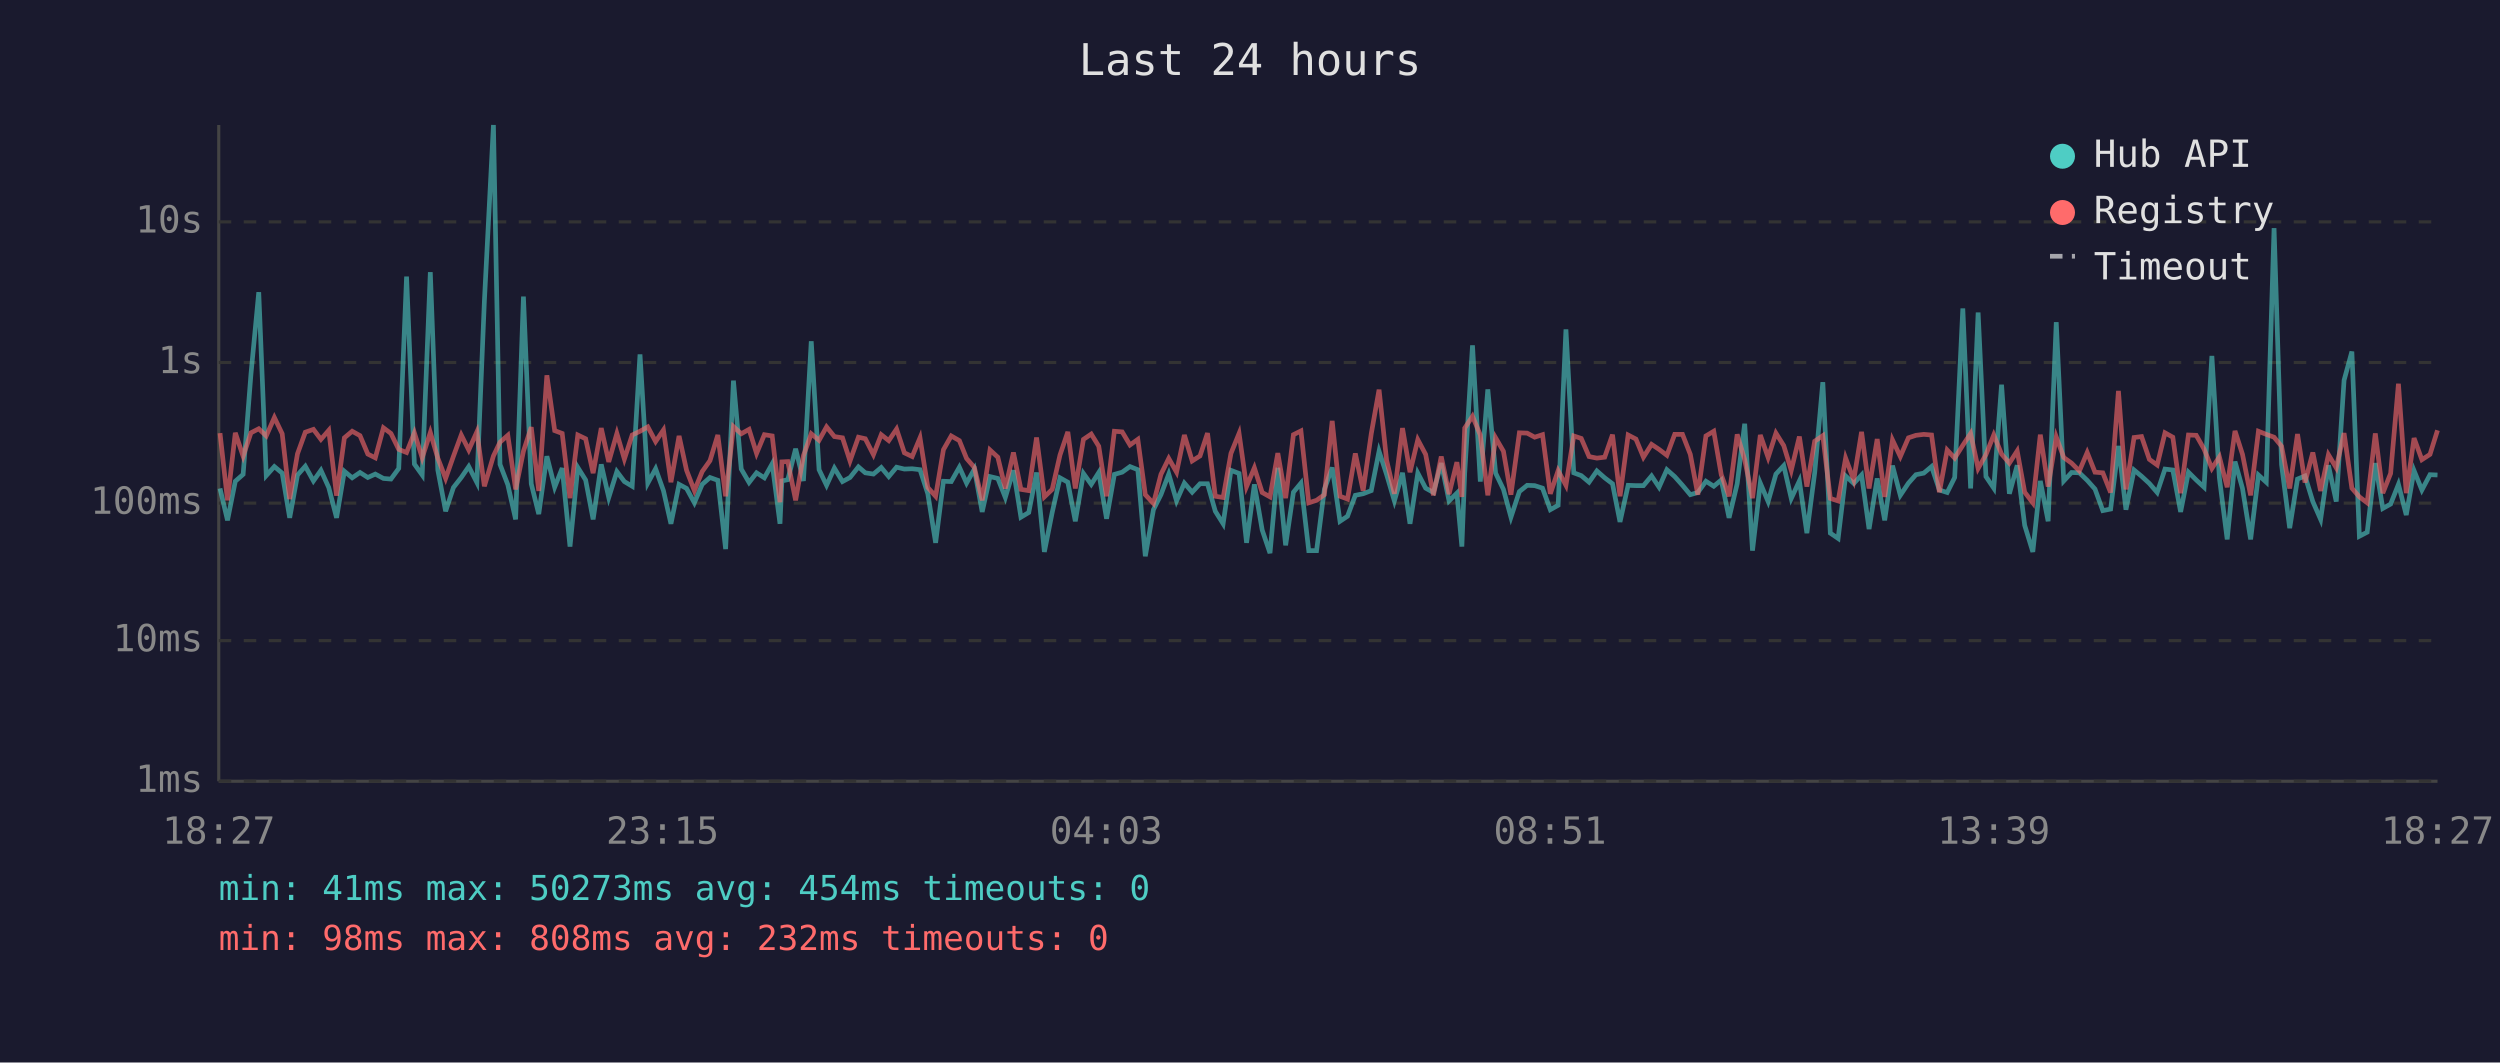
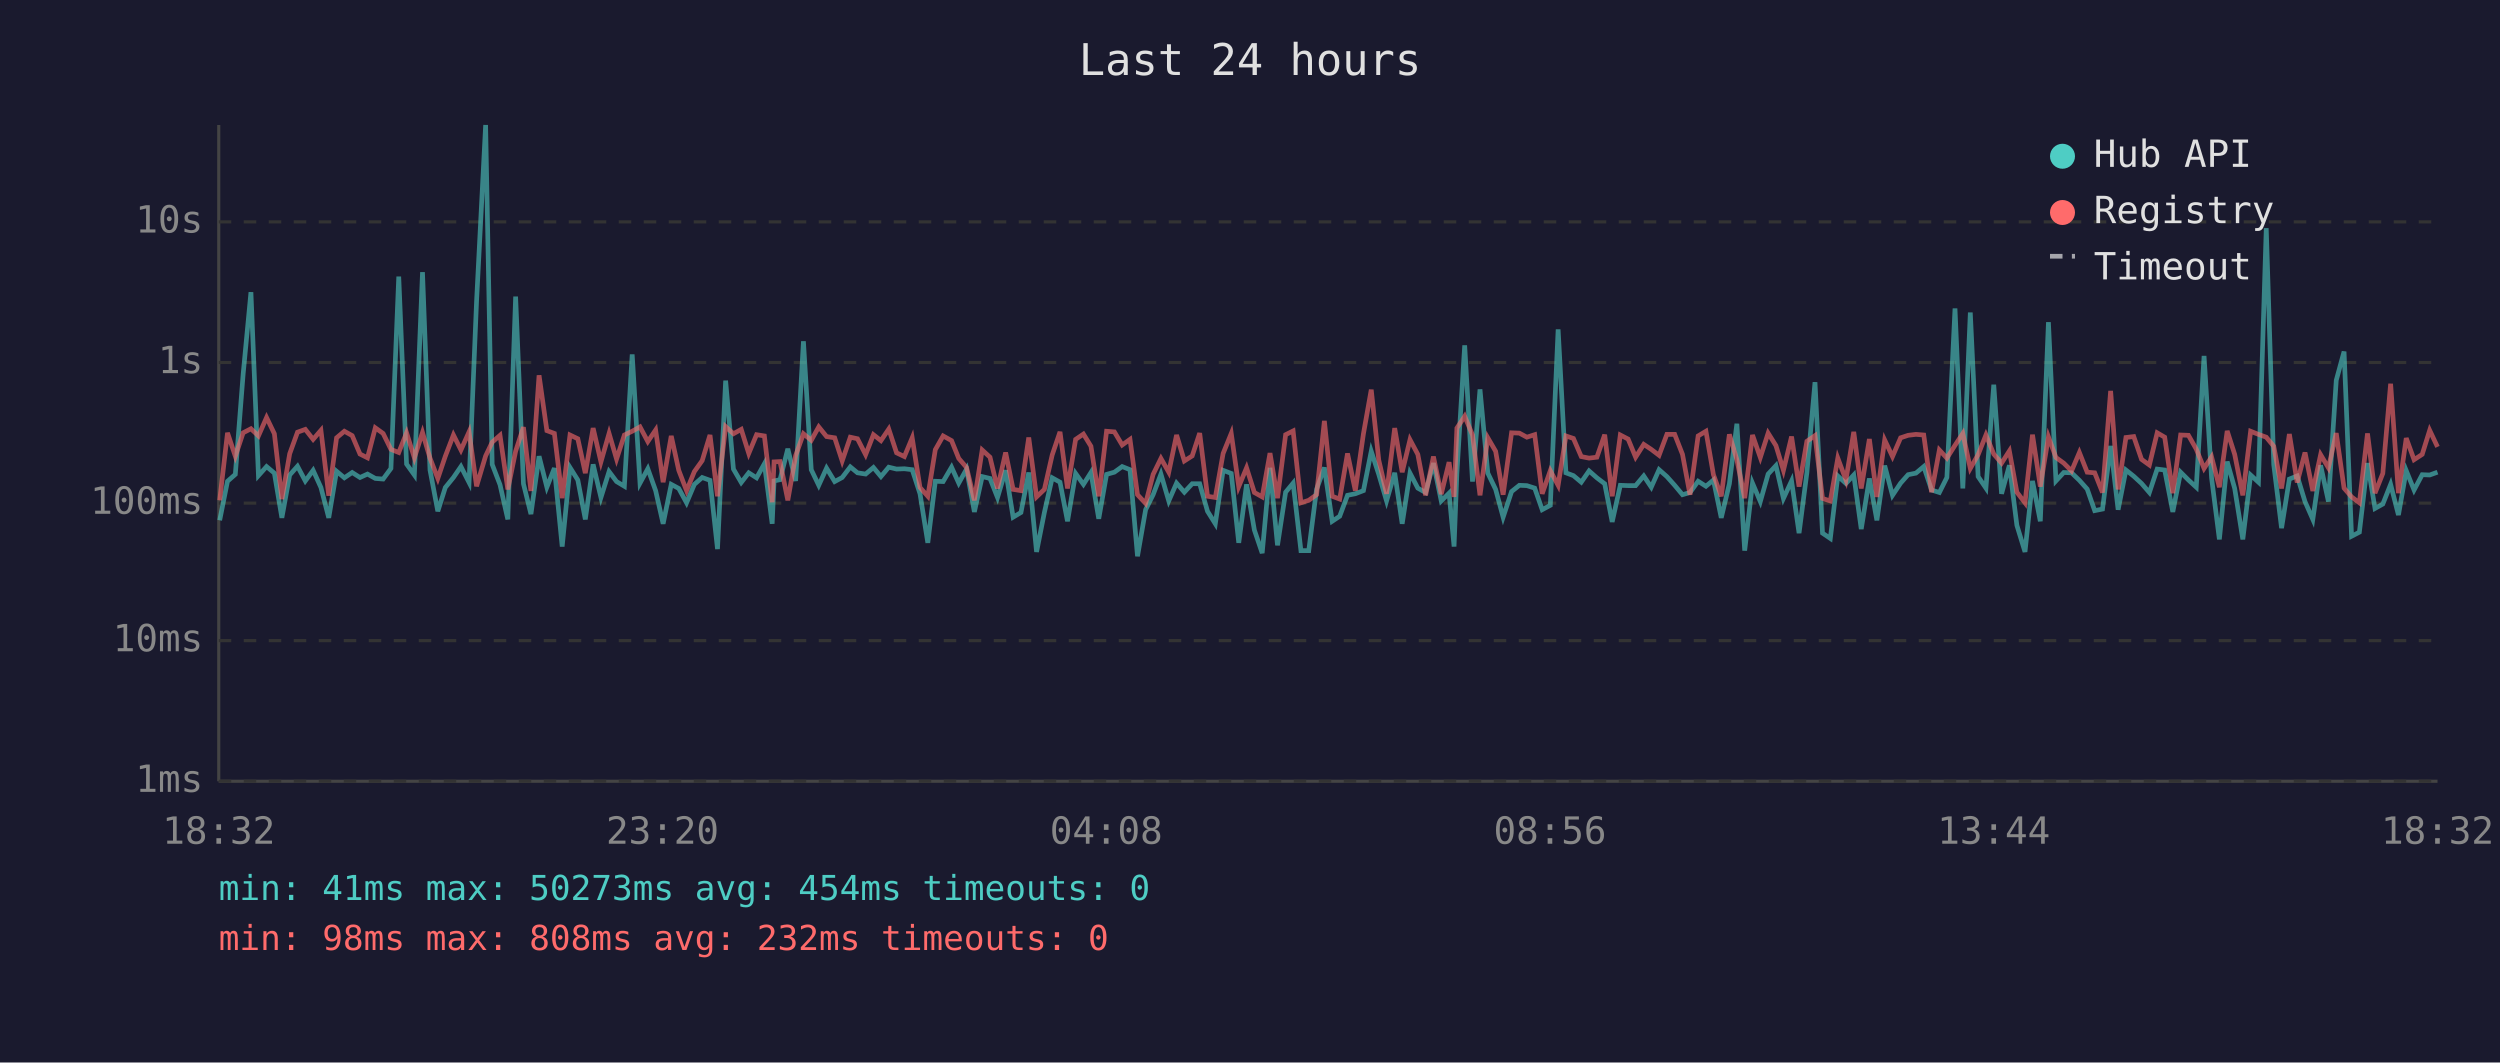
<svg xmlns="http://www.w3.org/2000/svg" viewBox="0 0 800 340" font-family="monospace" font-size="12">
  <rect width="800" height="340" fill="#1a1a2e" />
  <text x="400" y="24" fill="#e0e0e0" font-size="14" text-anchor="middle">Last 24 hours</text>
  <line x1="70" y1="40" x2="70" y2="250" stroke="#444" stroke-width="1" />
  <line x1="70" y1="250" x2="780" y2="250" stroke="#444" stroke-width="1" />
  <line x1="70" y1="250" x2="780" y2="250" stroke="#333" stroke-width="1" stroke-dasharray="4" />
  <text x="65" y="250" fill="#888" text-anchor="end" dominant-baseline="middle">1ms</text>
  <line x1="70" y1="205" x2="780" y2="205" stroke="#333" stroke-width="1" stroke-dasharray="4" />
  <text x="65" y="205" fill="#888" text-anchor="end" dominant-baseline="middle">10ms</text>
  <line x1="70" y1="161" x2="780" y2="161" stroke="#333" stroke-width="1" stroke-dasharray="4" />
  <text x="65" y="161" fill="#888" text-anchor="end" dominant-baseline="middle">100ms</text>
  <line x1="70" y1="116" x2="780" y2="116" stroke="#333" stroke-width="1" stroke-dasharray="4" />
  <text x="65" y="116" fill="#888" text-anchor="end" dominant-baseline="middle">1s</text>
  <line x1="70" y1="71" x2="780" y2="71" stroke="#333" stroke-width="1" stroke-dasharray="4" />
  <text x="65" y="71" fill="#888" text-anchor="end" dominant-baseline="middle">10s</text>
-   <text x="70" y="270" fill="#888" text-anchor="middle">18:27</text>
-   <text x="212" y="270" fill="#888" text-anchor="middle">23:15</text>
-   <text x="354" y="270" fill="#888" text-anchor="middle">04:03</text>
-   <text x="496" y="270" fill="#888" text-anchor="middle">08:51</text>
-   <text x="638" y="270" fill="#888" text-anchor="middle">13:39</text>
-   <text x="780" y="270" fill="#888" text-anchor="middle">18:27</text>
-   <polyline points="70.4,156.3 72.8,166.5 75.3,154.0 77.8,151.8 80.3,119.8 82.8,93.5 85.2,152.2 87.8,149.3 90.3,151.4 92.7,165.7 95.2,152.0 97.7,149.2 100.3,153.9 102.7,150.5 105.2,156.0 107.7,165.7 110.2,150.8 112.7,152.9 115.2,151.2 117.7,152.8 120.1,151.7 122.7,153.1 125.1,153.3 127.6,149.9 130.1,88.5 132.6,148.5 135.1,152.0 137.7,87.1 140.1,150.4 142.6,163.6 145.1,156.0 147.6,152.8 150.0,149.3 152.6,154.4 155.0,96.4 157.9,40.0 160.0,148.6 162.5,155.1 165.0,166.2 167.5,94.9 170.0,154.8 172.4,164.5 175.0,146.0 177.5,155.9 179.9,149.8 182.4,174.9 184.9,149.6 187.4,153.6 189.8,166.2 192.4,148.6 194.8,159.2 197.4,150.9 199.8,154.1 202.3,155.6 204.8,113.4 207.3,154.6 209.8,150.0 212.3,157.0 214.7,167.6 217.3,155.0 219.7,156.3 222.2,160.9 224.7,155.0 227.2,152.8 229.7,153.7 232.2,175.7 234.7,121.8 237.2,150.1 239.7,154.4 242.1,151.3 244.6,152.9 247.1,148.4 249.6,167.6 250.2,153.9 252.1,153.5 254.6,143.6 257.1,153.9 259.6,109.2 262.1,150.3 264.5,155.3 267.0,149.8 269.6,154.1 272.0,152.8 274.7,149.4 276.9,151.3 279.5,151.7 282.0,149.6 284.4,152.5 286.9,149.5 289.4,150.1 291.9,150.0 294.4,150.3 296.9,158.0 299.4,173.7 301.9,154.0 304.4,154.1 307.0,149.5 309.3,154.6 311.8,150.1 314.3,163.8 316.8,152.5 319.3,153.1 321.7,159.2 324.3,150.5 326.7,165.5 329.2,164.0 331.7,151.2 334.2,176.6 336.7,164.0 339.2,152.9 341.7,154.3 344.1,166.8 346.7,151.5 349.2,155.0 351.6,151.2 354.1,166.0 356.6,151.8 359.1,151.1 361.6,149.3 364.1,150.3 366.5,178.0 369.1,163.1 371.5,158.3 374.0,151.7 376.5,160.3 379.0,154.6 381.5,157.5 384.0,154.8 386.4,154.8 388.9,163.6 391.4,167.6 393.9,150.5 396.5,151.5 398.9,173.7 401.4,155.0 403.9,169.6 406.4,177.0 408.9,149.7 411.4,174.5 413.9,157.5 416.3,154.6 418.8,176.2 421.3,176.2 423.8,156.6 426.3,149.6 428.8,166.8 431.2,165.2 433.7,158.5 436.2,158.0 438.8,157.0 441.3,144.4 443.7,151.8 446.2,160.3 448.8,151.3 451.2,167.6 453.7,151.4 456.2,156.2 458.7,157.6 461.2,148.2 463.7,160.3 466.2,157.8 467.8,174.9 468.7,151.5 471.2,110.5 473.7,154.1 476.1,124.6 478.6,151.4 481.1,156.6 483.5,165.5 486.2,157.3 488.7,155.3 491.1,155.4 493.6,156.2 496.1,163.1 498.6,161.7 501.1,105.4 503.6,151.3 506.0,152.2 508.5,154.3 511.0,150.7 513.5,152.9 516.0,154.8 518.4,167.0 521.0,155.3 523.5,155.4 525.9,155.4 528.5,152.3 530.9,155.9 533.4,150.3 535.9,152.5 538.4,155.3 540.9,158.3 543.3,157.6 545.9,154.0 548.4,155.6 550.8,153.6 553.3,165.7 555.9,154.8 558.3,135.6 560.8,176.2 563.3,154.6 565.8,160.5 568.3,151.7 570.8,149.0 573.2,159.5 575.8,153.9 578.2,170.6 580.7,151.3 583.3,122.3 585.7,170.6 588.2,172.3 590.6,152.3 593.2,154.7 595.7,152.0 598.1,169.3 600.7,153.1 603.1,166.5 605.6,149.0 608.1,158.5 610.7,154.6 613.1,151.9 615.6,151.4 618.1,149.3 620.6,156.8 623.1,157.6 625.5,152.8 628.1,98.7 630.6,156.3 633.0,100.0 635.5,152.5 638.0,156.2 640.5,123.1 643.0,158.0 645.5,148.9 647.9,168.1 650.5,176.6 652.9,153.9 655.4,166.8 658.0,103.1 660.4,153.9 662.9,151.2 665.4,151.3 667.9,153.7 670.4,156.5 672.9,163.4 675.4,162.9 677.9,142.7 680.3,163.1 682.9,150.4 685.3,152.4 687.8,154.7 690.3,157.6 692.8,150.1 695.3,150.4 697.8,163.8 700.3,151.1 702.8,153.6 705.3,155.9 707.8,113.9 710.2,152.9 712.7,172.6 715.2,147.7 717.6,156.3 720.2,172.6 722.7,152.0 725.2,154.3 727.7,73.0 730.1,148.7 732.7,169.0 735.2,153.3 737.6,152.3 740.1,160.5 742.6,166.2 745.1,148.9 747.6,160.5 750.1,121.7 752.6,112.5 755.0,171.6 757.5,170.3 760.1,148.2 762.5,162.7 765.0,161.3 767.5,155.0 770.0,164.8 772.5,150.6 775.0,156.8 777.6,151.9 780.0,152.0" fill="none" stroke="#4ecdc4" stroke-width="1.5" opacity="0.6" />
-   <polyline points="70.4,138.6 72.8,160.1 75.3,138.5 77.8,146.0 80.3,138.5 82.8,137.2 85.2,139.5 87.8,133.6 90.3,138.8 92.7,159.7 95.2,145.2 97.7,138.3 100.3,137.4 102.7,140.6 105.2,137.7 107.7,158.6 110.2,140.1 112.7,138.0 115.2,139.4 117.7,145.3 120.1,146.5 122.7,136.9 125.1,138.7 127.6,143.8 130.1,144.8 132.6,138.5 135.1,146.5 137.7,138.4 140.1,146.6 142.6,153.1 145.1,146.0 147.6,139.2 150.0,144.0 152.6,138.2 155.0,155.6 157.9,145.9 160.0,141.5 162.5,139.3 165.0,156.6 167.5,144.4 170.0,136.7 172.4,157.1 175.0,120.1 177.5,137.8 179.9,138.7 182.4,159.4 184.9,139.2 187.4,140.4 189.8,151.4 192.4,137.0 194.8,147.8 197.4,138.7 199.8,146.9 202.3,139.2 204.8,138.0 207.3,136.6 209.8,141.3 212.3,137.6 214.7,154.3 217.3,139.5 219.7,150.5 222.2,157.0 224.7,150.9 227.2,147.4 229.7,139.2 232.2,158.8 234.7,136.5 237.2,138.8 239.7,137.4 242.1,145.1 244.6,139.1 247.1,139.5 249.6,160.7 250.2,147.8 252.1,147.7 254.6,160.1 257.1,145.8 259.6,138.8 262.1,140.9 264.5,136.6 267.0,139.7 269.6,140.1 272.0,147.5 274.7,139.9 276.9,140.4 279.5,145.5 282.0,139.1 284.4,141.0 286.9,137.3 289.4,144.9 291.9,146.1 294.4,140.1 296.9,156.0 299.4,158.8 301.9,143.9 304.4,139.5 307.0,141.0 309.3,146.7 311.8,149.6 314.3,160.1 316.8,144.0 319.3,146.3 321.7,156.3 324.3,144.8 326.7,156.6 329.2,157.0 331.7,140.0 334.2,159.0 336.7,156.6 339.2,145.6 341.7,138.2 344.1,156.3 346.7,140.6 349.2,138.9 351.6,142.8 354.1,158.8 356.6,138.0 359.1,138.2 361.6,142.4 364.1,140.6 366.5,158.3 369.1,161.1 371.5,151.8 374.0,146.7 376.5,151.1 379.0,139.2 381.5,147.5 384.0,145.9 386.4,138.6 388.9,158.8 391.4,159.2 393.9,145.1 396.5,138.7 398.9,155.7 401.4,149.7 403.9,157.6 406.4,159.0 408.9,145.0 411.4,159.4 413.9,139.1 416.3,137.9 418.8,160.9 421.3,160.1 423.8,158.3 426.3,134.7 428.8,158.8 431.2,159.7 433.7,145.1 436.2,157.0 438.8,138.8 441.3,124.7 443.7,147.2 446.2,158.0 448.8,137.0 451.2,151.1 453.7,140.7 456.2,145.4 458.7,158.5 461.2,146.1 463.7,158.1 466.2,147.9 467.8,159.0 468.7,137.0 471.2,133.2 473.7,139.2 476.1,158.5 478.6,140.1 481.1,144.4 483.5,158.3 486.2,138.5 488.7,138.6 491.1,139.9 493.6,139.1 496.1,158.0 498.6,150.6 501.1,155.3 503.6,139.5 506.0,140.3 508.5,146.1 511.0,146.6 513.5,146.3 516.0,139.1 518.4,158.8 521.0,139.2 523.5,140.5 525.9,146.3 528.5,142.2 530.9,143.8 533.4,145.7 535.9,139.0 538.4,139.0 540.9,145.4 543.3,158.3 545.9,139.5 548.4,138.0 550.8,151.9 553.3,158.8 555.9,139.0 558.3,147.1 560.8,159.4 563.3,139.2 565.8,146.4 568.3,138.6 570.8,142.6 573.2,150.5 575.8,139.7 578.2,155.7 580.7,141.2 583.3,139.4 585.7,159.5 588.2,160.3 590.6,146.6 593.2,153.6 595.7,138.2 598.1,156.3 600.7,140.5 603.1,159.0 605.6,140.8 608.1,146.1 610.7,140.1 613.1,139.3 615.6,139.0 618.1,139.2 620.6,157.5 623.1,144.0 625.5,146.6 628.1,142.5 630.6,138.7 633.0,149.9 635.5,145.5 638.0,139.2 640.5,145.3 643.0,148.2 645.5,144.3 647.9,157.5 650.5,160.9 652.9,139.1 655.4,155.7 658.0,139.8 660.4,146.4 662.9,148.2 665.4,150.7 667.9,144.8 670.4,151.1 672.9,151.3 675.4,157.6 677.9,125.1 680.3,156.6 682.9,140.0 685.3,139.7 687.8,147.0 690.3,148.8 692.8,138.5 695.3,139.9 697.8,157.8 700.3,139.2 702.8,139.3 705.3,143.7 707.8,149.9 710.2,146.2 712.7,155.9 715.2,137.9 717.6,145.4 720.2,158.5 722.7,138.0 725.2,139.0 727.7,139.9 730.1,142.8 732.7,156.3 735.2,138.9 737.6,154.4 740.1,144.8 742.6,157.1 745.1,145.5 747.6,149.7 750.1,138.6 752.6,156.2 755.0,159.0 757.5,160.9 760.1,138.7 762.5,157.8 765.0,151.5 767.5,122.8 770.0,157.8 772.5,140.2 775.0,147.1 777.6,145.4 780.0,137.7" fill="none" stroke="#ff6b6b" stroke-width="1.5" opacity="0.6" />
+   <text x="70" y="270" fill="#888" text-anchor="middle">18:32</text>
+   <text x="212" y="270" fill="#888" text-anchor="middle">23:20</text>
+   <text x="354" y="270" fill="#888" text-anchor="middle">04:08</text>
+   <text x="496" y="270" fill="#888" text-anchor="middle">08:56</text>
+   <text x="638" y="270" fill="#888" text-anchor="middle">13:44</text>
+   <text x="780" y="270" fill="#888" text-anchor="middle">18:32</text>
+   <polyline points="70.3,166.5 72.8,154.0 75.3,151.8 77.8,119.8 80.3,93.5 82.7,152.2 85.3,149.3 87.8,151.4 90.2,165.7 92.7,152.0 95.2,149.2 97.7,153.9 100.2,150.5 102.7,156.0 105.2,165.7 107.7,150.8 110.2,152.9 112.7,151.2 115.2,152.8 117.6,151.7 120.1,153.1 122.6,153.3 125.1,149.9 127.6,88.5 130.1,148.5 132.6,152.0 135.2,87.1 137.6,150.4 140.1,163.6 142.5,156.0 145.1,152.8 147.5,149.3 150.1,154.4 152.5,96.4 155.4,40.0 157.5,148.6 160.0,155.1 162.5,166.2 165.0,94.9 167.5,154.8 169.9,164.5 172.5,146.0 175.0,155.9 177.4,149.8 179.9,174.9 182.4,149.6 184.9,153.6 187.3,166.2 189.8,148.6 192.3,159.2 194.9,150.9 197.3,154.1 199.8,155.6 202.3,113.4 204.8,154.6 207.3,150.0 209.8,157.0 212.2,167.6 214.8,155.0 217.2,156.3 219.7,160.9 222.2,155.0 224.7,152.8 227.2,153.7 229.6,175.7 232.2,121.8 234.7,150.1 237.2,154.4 239.6,151.3 242.1,152.9 244.6,148.4 247.1,167.6 247.7,153.9 249.6,153.5 252.1,143.6 254.6,153.9 257.1,109.2 259.6,150.3 262.0,155.3 264.5,149.8 267.1,154.1 269.5,152.8 272.1,149.4 274.4,151.3 277.0,151.7 279.5,149.6 281.9,152.5 284.4,149.5 286.9,150.1 289.4,150.0 291.9,150.3 294.4,158.0 296.9,173.7 299.3,154.0 301.8,154.1 304.5,149.5 306.8,154.6 309.3,150.1 311.8,163.8 314.3,152.5 316.8,153.1 319.2,159.2 321.8,150.5 324.2,165.5 326.7,164.0 329.2,151.2 331.7,176.6 334.2,164.0 336.7,152.9 339.2,154.3 341.6,166.8 344.2,151.5 346.7,155.0 349.1,151.2 351.6,166.0 354.1,151.8 356.6,151.1 359.1,149.3 361.6,150.3 364.0,178.0 366.6,163.1 369.0,158.3 371.5,151.7 374.0,160.3 376.5,154.6 379.0,157.5 381.5,154.8 383.9,154.8 386.4,163.6 388.9,167.6 391.4,150.5 394.0,151.5 396.4,173.7 398.9,155.0 401.4,169.6 403.9,177.0 406.4,149.7 408.8,174.5 411.4,157.5 413.8,154.6 416.3,176.2 418.8,176.2 421.3,156.6 423.8,149.6 426.3,166.8 428.7,165.2 431.2,158.5 433.7,158.0 436.3,157.0 438.8,144.4 441.2,151.8 443.7,160.3 446.3,151.3 448.7,167.6 451.2,151.4 453.7,156.2 456.2,157.6 458.7,148.2 461.2,160.3 463.7,157.8 465.3,174.9 466.2,151.5 468.7,110.5 471.2,154.1 473.6,124.6 476.1,151.4 478.6,156.6 481.0,165.5 483.7,157.3 486.2,155.3 488.6,155.4 491.1,156.2 493.5,163.1 496.1,161.7 498.6,105.4 501.1,151.3 503.5,152.2 506.0,154.3 508.5,150.7 511.0,152.9 513.5,154.8 515.9,167.0 518.5,155.3 521.0,155.4 523.4,155.4 526.0,152.3 528.4,155.9 530.9,150.3 533.4,152.5 535.9,155.3 538.4,158.3 540.8,157.6 543.4,154.0 545.9,155.6 548.3,153.6 550.8,165.7 553.4,154.8 555.8,135.6 558.3,176.2 560.8,154.6 563.3,160.5 565.8,151.7 568.3,149.0 570.7,159.5 573.3,153.9 575.7,170.6 578.2,151.3 580.8,122.3 583.2,170.6 585.7,172.3 588.1,152.3 590.7,154.7 593.2,152.0 595.6,169.3 598.2,153.1 600.6,166.5 603.1,149.0 605.6,158.5 608.2,154.6 610.6,151.9 613.1,151.4 615.6,149.3 618.1,156.8 620.6,157.6 623.0,152.8 625.6,98.7 628.1,156.3 630.5,100.0 633.0,152.5 635.5,156.2 638.0,123.1 640.5,158.0 643.0,148.9 645.4,168.1 648.0,176.6 650.4,153.9 652.9,166.8 655.5,103.1 657.9,153.9 660.4,151.2 662.9,151.3 665.4,153.7 667.9,156.5 670.3,163.4 672.8,162.9 675.4,142.7 677.8,163.1 680.3,150.4 682.8,152.4 685.3,154.7 687.8,157.6 690.3,150.1 692.7,150.4 695.3,163.8 697.8,151.1 700.3,153.6 702.8,155.9 705.3,113.9 707.7,152.9 710.2,172.6 712.7,147.7 715.1,156.3 717.7,172.6 720.2,152.0 722.7,154.3 725.2,73.0 727.6,148.7 730.1,169.0 732.6,153.3 735.1,152.3 737.6,160.5 740.1,166.2 742.6,148.9 745.1,160.5 747.6,121.7 750.1,112.5 752.5,171.6 755.0,170.3 757.6,148.2 760.0,162.7 762.5,161.3 765.0,155.0 767.5,164.8 770.0,150.6 772.5,156.8 775.1,151.9 777.5,152.0 780.0,151.1" fill="none" stroke="#4ecdc4" stroke-width="1.5" opacity="0.6" />
+   <polyline points="70.3,160.1 72.8,138.5 75.3,146.0 77.8,138.5 80.3,137.2 82.7,139.5 85.3,133.6 87.8,138.8 90.2,159.7 92.7,145.2 95.2,138.3 97.7,137.4 100.2,140.6 102.7,137.7 105.2,158.6 107.7,140.1 110.2,138.0 112.7,139.4 115.2,145.3 117.6,146.5 120.1,136.9 122.6,138.7 125.1,143.8 127.6,144.8 130.1,138.5 132.6,146.5 135.2,138.4 137.6,146.6 140.1,153.1 142.5,146.0 145.1,139.2 147.5,144.0 150.1,138.2 152.5,155.6 155.4,145.9 157.5,141.5 160.0,139.3 162.5,156.6 165.0,144.4 167.5,136.7 169.9,157.1 172.5,120.1 175.0,137.8 177.4,138.7 179.9,159.4 182.4,139.2 184.9,140.4 187.3,151.4 189.8,137.0 192.3,147.8 194.9,138.7 197.3,146.9 199.8,139.2 202.3,138.0 204.8,136.6 207.3,141.3 209.8,137.6 212.2,154.3 214.8,139.5 217.2,150.5 219.7,157.0 222.2,150.9 224.7,147.4 227.2,139.2 229.6,158.8 232.2,136.5 234.7,138.8 237.2,137.4 239.6,145.1 242.1,139.1 244.6,139.5 247.1,160.7 247.7,147.8 249.6,147.7 252.1,160.1 254.6,145.8 257.1,138.8 259.6,140.9 262.0,136.6 264.5,139.7 267.1,140.1 269.5,147.5 272.1,139.9 274.4,140.4 277.0,145.5 279.5,139.1 281.9,141.0 284.4,137.3 286.9,144.9 289.4,146.1 291.9,140.1 294.4,156.0 296.9,158.8 299.3,143.9 301.8,139.5 304.5,141.0 306.8,146.7 309.3,149.6 311.8,160.1 314.3,144.0 316.8,146.3 319.2,156.3 321.8,144.8 324.2,156.6 326.7,157.0 329.2,140.0 331.7,159.0 334.2,156.6 336.7,145.6 339.2,138.2 341.6,156.3 344.2,140.6 346.7,138.9 349.1,142.8 351.6,158.8 354.1,138.0 356.6,138.2 359.1,142.4 361.6,140.6 364.0,158.3 366.6,161.1 369.0,151.8 371.5,146.7 374.0,151.1 376.5,139.2 379.0,147.5 381.5,145.9 383.9,138.6 386.4,158.8 388.9,159.2 391.4,145.1 394.0,138.7 396.4,155.7 398.9,149.7 401.4,157.6 403.9,159.0 406.4,145.0 408.8,159.4 411.4,139.1 413.8,137.9 416.3,160.9 418.8,160.1 421.3,158.3 423.8,134.7 426.3,158.8 428.7,159.7 431.2,145.1 433.7,157.0 436.3,138.8 438.8,124.7 441.2,147.2 443.7,158.0 446.3,137.0 448.7,151.1 451.2,140.7 453.7,145.4 456.2,158.5 458.7,146.1 461.2,158.1 463.7,147.9 465.3,159.0 466.2,137.0 468.7,133.2 471.2,139.2 473.6,158.5 476.1,140.1 478.6,144.4 481.0,158.3 483.7,138.5 486.2,138.6 488.6,139.9 491.1,139.1 493.5,158.0 496.1,150.6 498.6,155.3 501.1,139.5 503.5,140.3 506.0,146.1 508.5,146.6 511.0,146.3 513.5,139.1 515.9,158.8 518.5,139.2 521.0,140.5 523.4,146.3 526.0,142.2 528.4,143.8 530.9,145.7 533.4,139.0 535.9,139.0 538.4,145.4 540.8,158.3 543.4,139.5 545.9,138.0 548.3,151.9 550.8,158.8 553.4,139.0 555.8,147.1 558.3,159.4 560.8,139.2 563.3,146.4 565.8,138.6 568.3,142.6 570.7,150.5 573.3,139.7 575.7,155.7 578.2,141.2 580.8,139.4 583.2,159.5 585.7,160.3 588.1,146.6 590.7,153.6 593.2,138.2 595.6,156.3 598.2,140.5 600.6,159.0 603.1,140.8 605.6,146.1 608.2,140.1 610.6,139.3 613.1,139.0 615.6,139.2 618.1,157.5 620.6,144.0 623.0,146.6 625.6,142.5 628.1,138.7 630.5,149.9 633.0,145.5 635.5,139.2 638.0,145.3 640.5,148.2 643.0,144.3 645.4,157.5 648.0,160.9 650.4,139.1 652.9,155.7 655.5,139.8 657.9,146.4 660.4,148.2 662.9,150.7 665.4,144.8 667.9,151.1 670.3,151.3 672.8,157.6 675.4,125.1 677.8,156.6 680.3,140.0 682.8,139.7 685.3,147.0 687.8,148.8 690.3,138.5 692.7,139.9 695.3,157.8 697.8,139.2 700.3,139.3 702.8,143.7 705.3,149.9 707.7,146.2 710.2,155.9 712.7,137.9 715.1,145.4 717.7,158.5 720.2,138.0 722.7,139.0 725.2,139.9 727.6,142.8 730.1,156.3 732.6,138.9 735.1,154.4 737.6,144.8 740.1,157.1 742.6,145.5 745.1,149.7 747.6,138.6 750.1,156.2 752.5,159.0 755.0,160.9 757.6,138.7 760.0,157.8 762.5,151.5 765.0,122.8 767.5,157.8 770.0,140.2 772.5,147.1 775.1,145.4 777.5,137.7 780.0,143.0" fill="none" stroke="#ff6b6b" stroke-width="1.5" opacity="0.6" />
  <circle cx="660" cy="50" r="4" fill="#4ecdc4" />
  <text x="670" y="50" fill="#e0e0e0" dominant-baseline="middle">Hub API</text>
  <circle cx="660" cy="68" r="4" fill="#ff6b6b" />
  <text x="670" y="68" fill="#e0e0e0" dominant-baseline="middle">Registry</text>
  <line x1="656" y1="82" x2="664" y2="82" stroke="#e0e0e0" stroke-width="1.5" stroke-dasharray="4,3" opacity="0.7" />
  <text x="670" y="86" fill="#e0e0e0" dominant-baseline="middle">Timeout</text>
  <text x="70" y="288" fill="#4ecdc4" font-size="11">min: 41ms  max: 50273ms  avg: 454ms  timeouts: 0</text>
  <text x="70" y="304" fill="#ff6b6b" font-size="11">min: 98ms  max: 808ms  avg: 232ms  timeouts: 0</text>
</svg>
